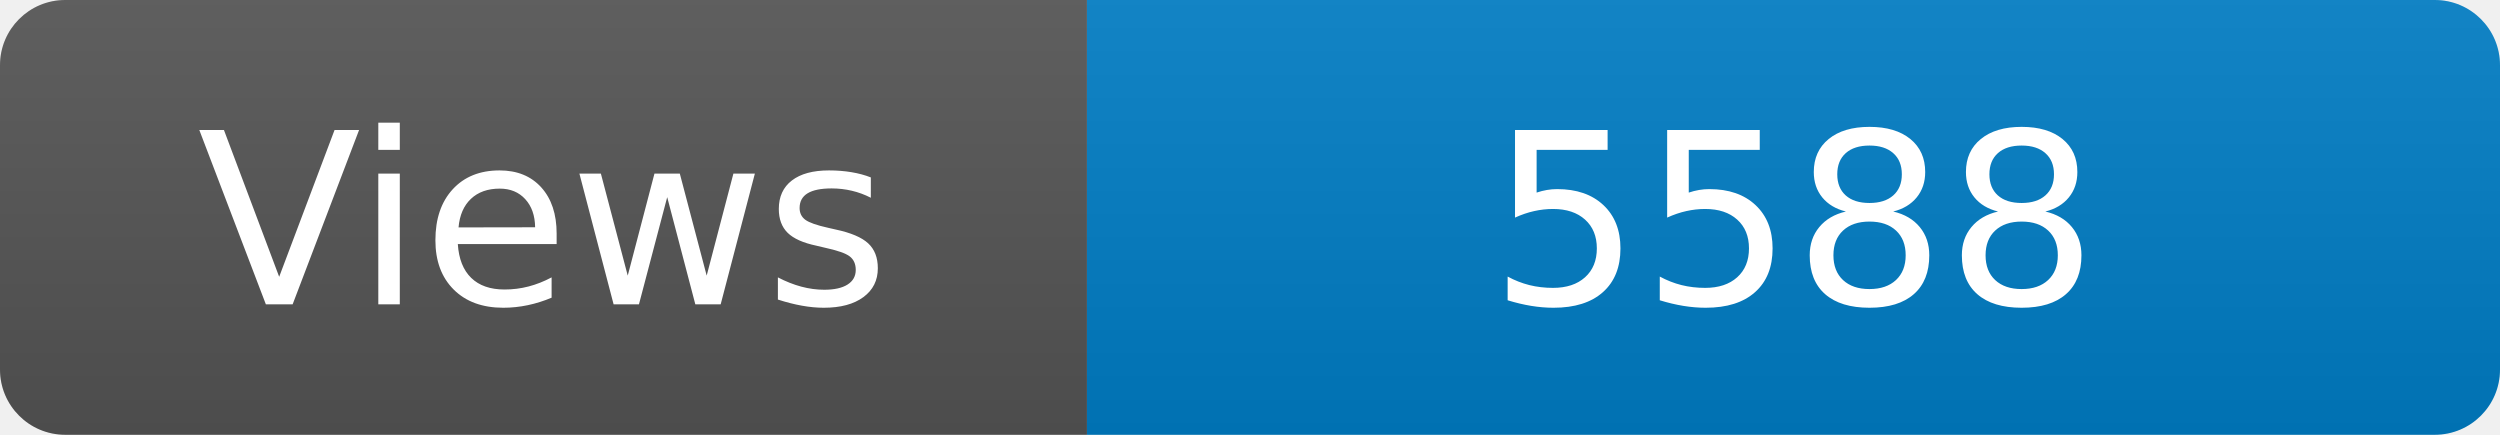
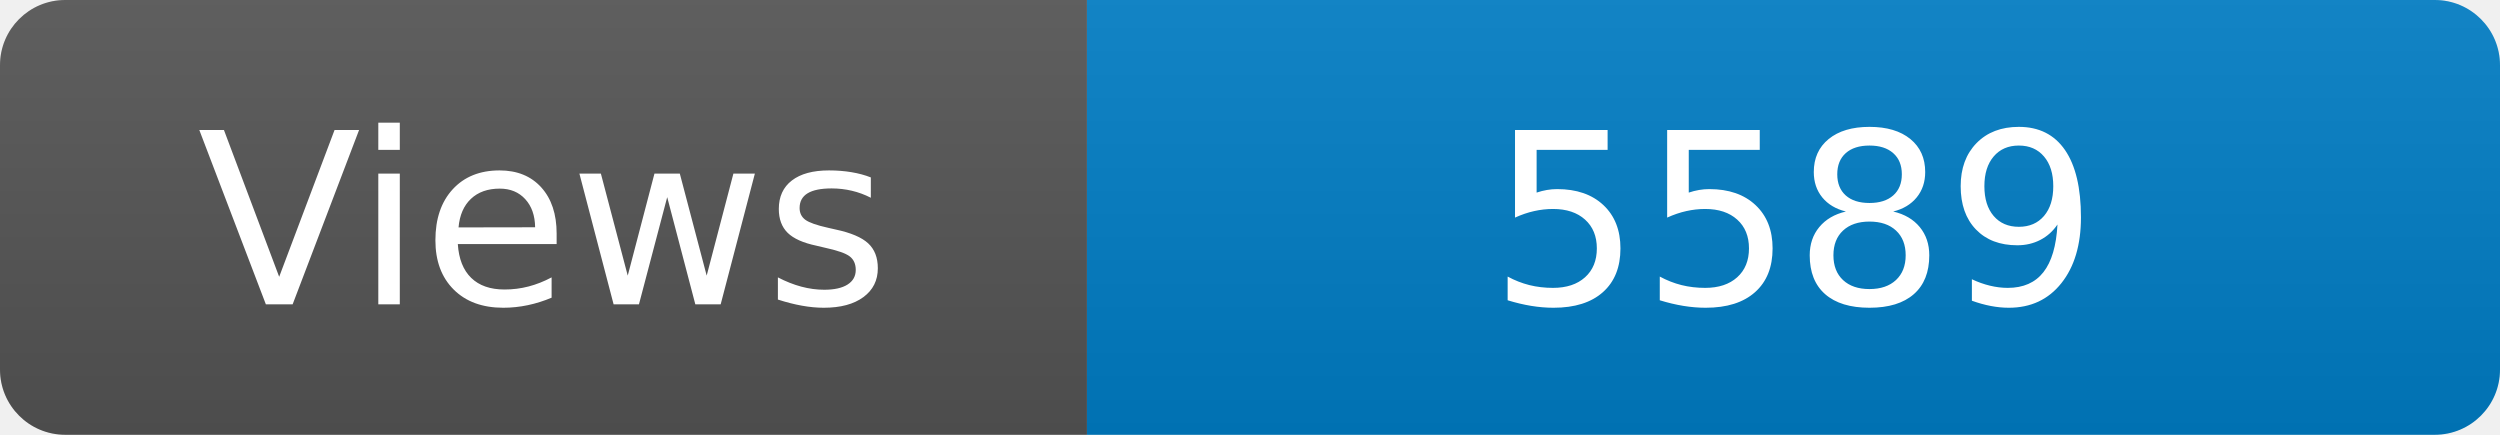
<svg xmlns="http://www.w3.org/2000/svg" width="115" height="20" role="img" aria-label="Maintained?: yes">
  <linearGradient id="s" x2="0" y2="100%">
    <stop offset="0" stop-color="#bbb" stop-opacity=".1" />
    <stop offset="1" stop-opacity=".1" />
  </linearGradient>
  <clipPath id="r">
    <rect width="115" height="20" rx="3" fill="#fff" />
  </clipPath>
  <g clip-path="url(#r)">
    <rect width="50" height="20" fill="#555" />
    <rect x="50" width="160" height="20" fill="#007ec6" />
    <rect width="115" height="20" fill="url(#s)" />
  </g>
  <g fill="#fff" text-anchor="middle" font-family="Verdana,Geneva,DejaVu Sans,sans-serif" font-size="110">
    <text x="250" y="140" transform="scale(.1)" fill="#fff">Views</text>
-     <text x="825" y="140" transform="scale(.1)" fill="#fff">5588</text>
+     <text x="825" y="140" transform="scale(.1)" fill="#fff">5589</text>
  </g>
</svg>
